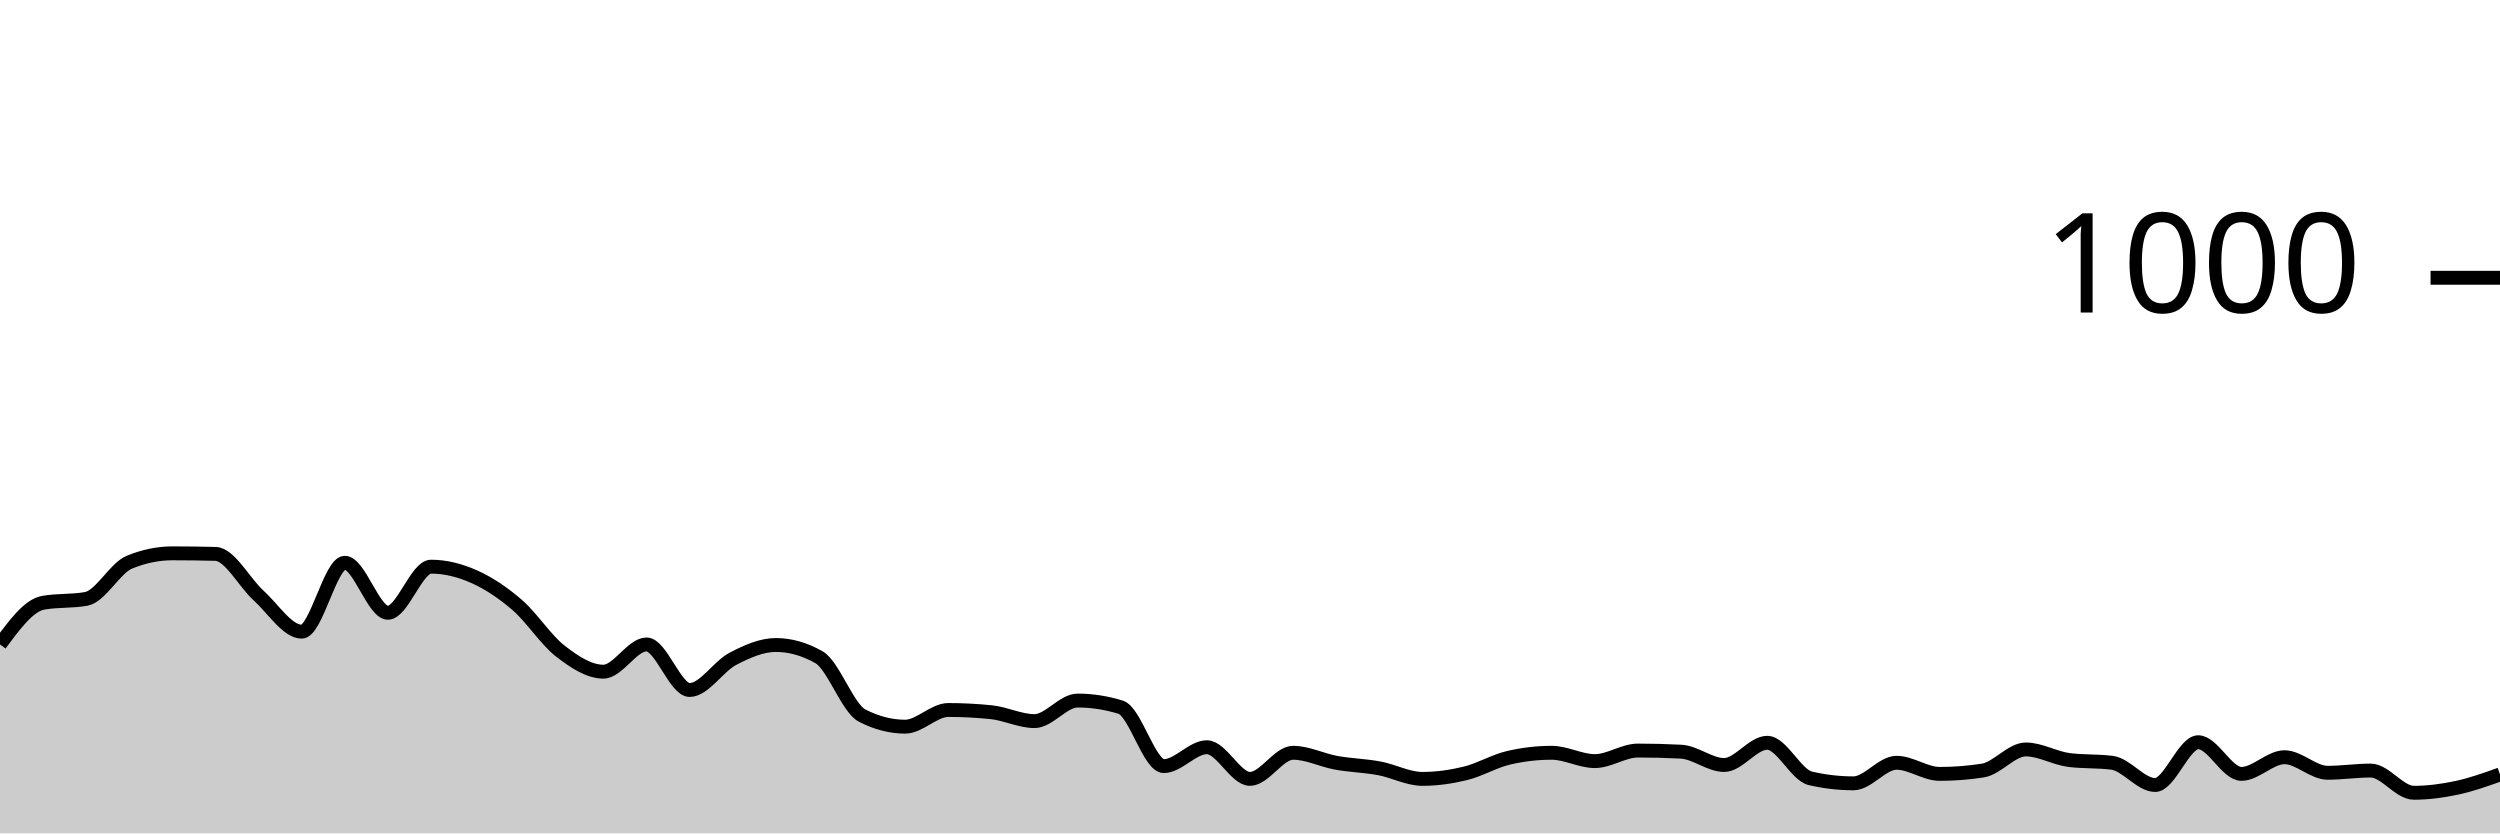
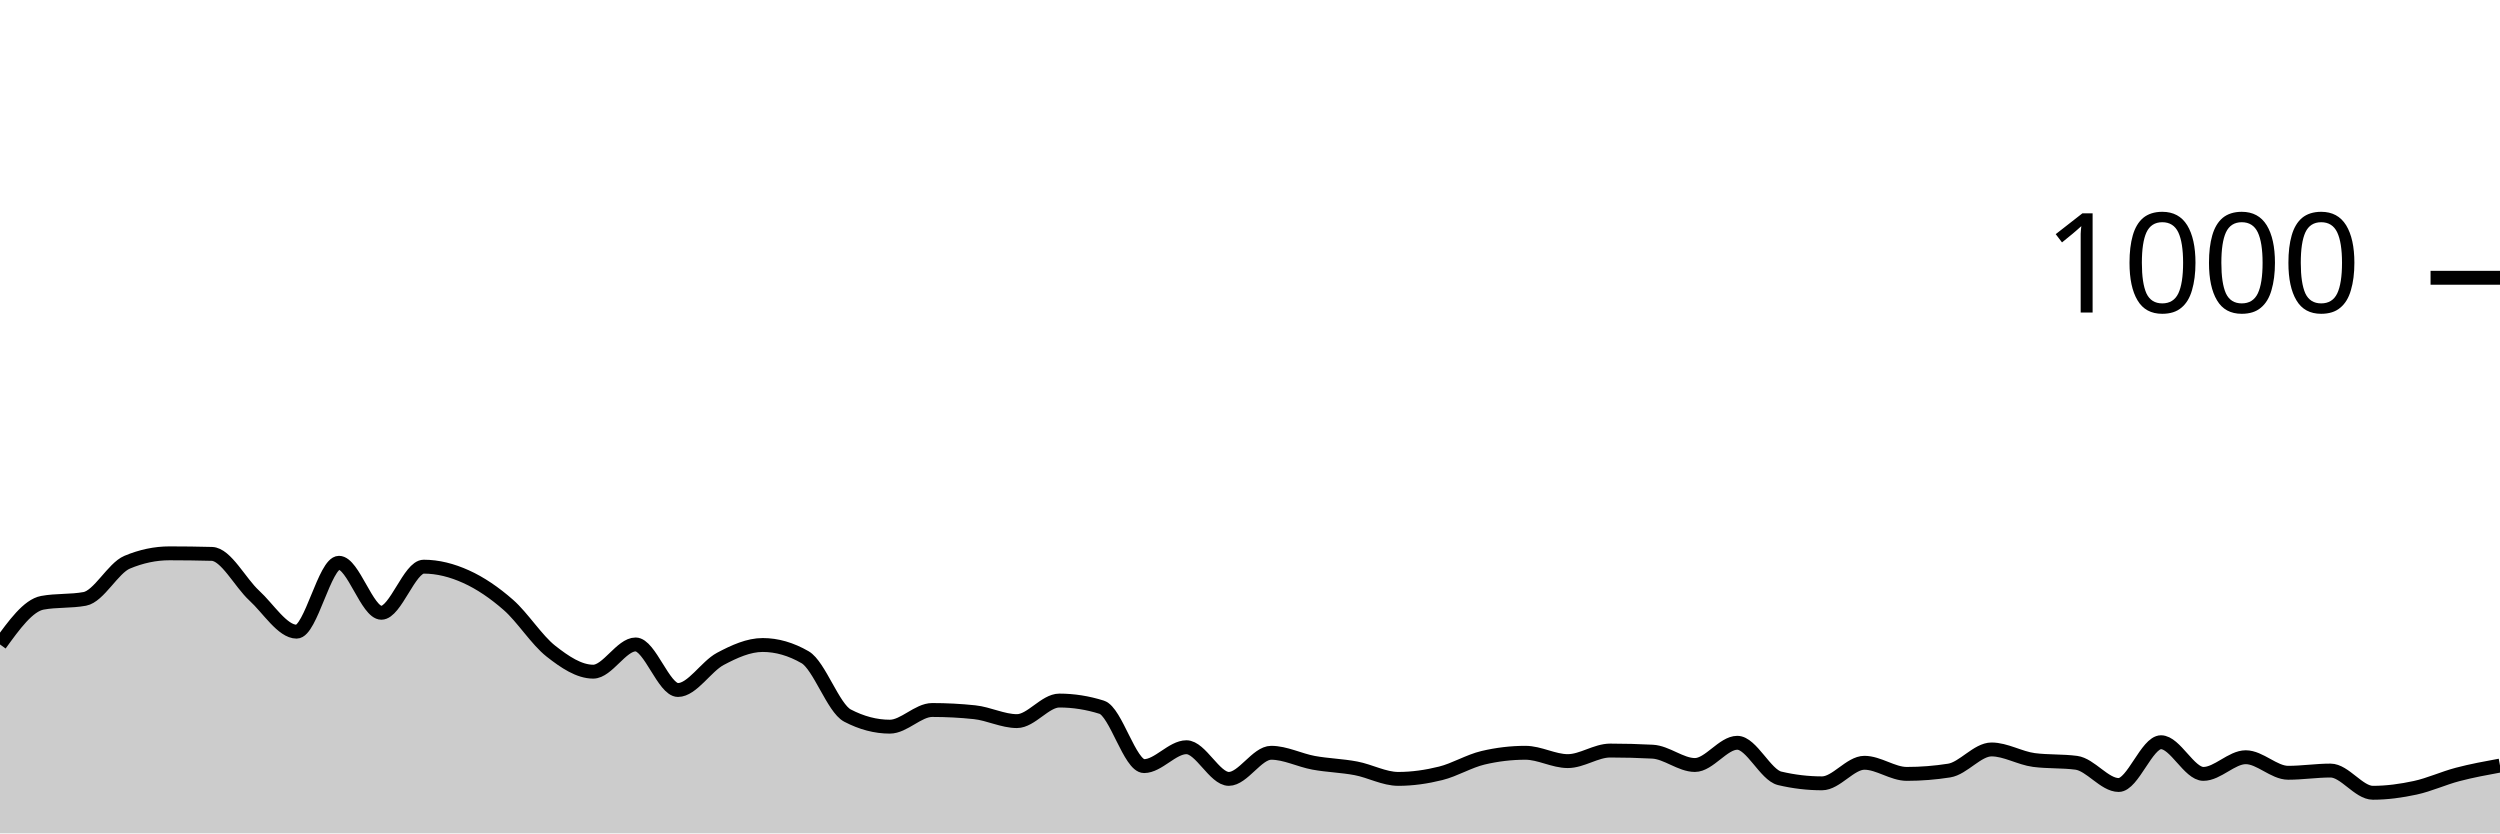
<svg xmlns="http://www.w3.org/2000/svg" viewBox="0 0 180 60">
  <g transform="translate(0,20)">
-     <path class="area" fill="rgba(0, 0, 0, 0.2)" d="M0,26.4C1.034,24.993,2.069,23.587,3.103,23.4C4.138,23.213,5.172,23.307,6.207,23.12C7.241,22.933,8.276,20.907,9.31,20.48C10.345,20.053,11.379,19.84,12.414,19.84C13.448,19.84,14.483,19.853,15.517,19.88C16.552,19.907,17.586,21.947,18.621,22.88C19.655,23.813,20.69,25.48,21.724,25.48C22.759,25.48,23.793,20.52,24.828,20.52C25.862,20.52,26.897,24.12,27.931,24.12C28.966,24.12,30,20.8,31.034,20.8C32.069,20.8,33.103,21.06,34.138,21.52C35.172,21.98,36.207,22.667,37.241,23.56C38.276,24.453,39.31,26.08,40.345,26.88C41.379,27.68,42.414,28.36,43.448,28.36C44.483,28.36,45.517,26.4,46.552,26.4C47.586,26.4,48.621,29.68,49.655,29.68C50.69,29.68,51.724,27.98,52.759,27.44C53.793,26.9,54.828,26.44,55.862,26.44C56.897,26.44,57.931,26.733,58.966,27.32C60,27.907,61.034,30.987,62.069,31.52C63.103,32.053,64.138,32.32,65.172,32.32C66.207,32.32,67.241,31.12,68.276,31.12C69.31,31.12,70.345,31.173,71.379,31.28C72.414,31.387,73.448,31.92,74.483,31.92C75.517,31.92,76.552,30.44,77.586,30.44C78.621,30.44,79.655,30.6,80.69,30.92C81.724,31.24,82.759,35.16,83.793,35.16C84.828,35.16,85.862,33.8,86.897,33.8C87.931,33.8,88.966,36.08,90,36.08C91.034,36.08,92.069,34.2,93.103,34.2C94.138,34.2,95.172,34.733,96.207,34.92C97.241,35.107,98.276,35.127,99.31,35.32C100.345,35.513,101.379,36.08,102.414,36.08C103.448,36.08,104.483,35.933,105.517,35.68C106.552,35.427,107.586,34.8,108.621,34.56C109.655,34.32,110.69,34.2,111.724,34.2C112.759,34.2,113.793,34.8,114.828,34.8C115.862,34.8,116.897,34.04,117.931,34.04C118.966,34.04,120,34.067,121.034,34.12C122.069,34.173,123.103,35.08,124.138,35.08C125.172,35.08,126.207,33.48,127.241,33.48C128.276,33.48,129.31,35.8,130.345,36.04C131.379,36.28,132.414,36.4,133.448,36.4C134.483,36.4,135.517,34.92,136.552,34.92C137.586,34.92,138.621,35.72,139.655,35.72C140.69,35.72,141.724,35.64,142.759,35.48C143.793,35.32,144.828,33.96,145.862,33.96C146.897,33.96,147.931,34.587,148.966,34.72C150,34.853,151.034,34.787,152.069,34.92C153.103,35.053,154.138,36.52,155.172,36.52C156.207,36.52,157.241,33.44,158.276,33.44C159.31,33.44,160.345,35.72,161.379,35.72C162.414,35.72,163.448,34.52,164.483,34.52C165.517,34.52,166.552,35.64,167.586,35.64C168.621,35.64,169.655,35.48,170.69,35.48C171.724,35.48,172.759,37.08,173.793,37.08C174.828,37.08,175.862,36.94,176.897,36.72C177.931,36.5,178.966,36.13,180,35.76L180,40C178.966,40,177.931,40,176.897,40C175.862,40,174.828,40,173.793,40C172.759,40,171.724,40,170.69,40C169.655,40,168.621,40,167.586,40C166.552,40,165.517,40,164.483,40C163.448,40,162.414,40,161.379,40C160.345,40,159.31,40,158.276,40C157.241,40,156.207,40,155.172,40C154.138,40,153.103,40,152.069,40C151.034,40,150,40,148.966,40C147.931,40,146.897,40,145.862,40C144.828,40,143.793,40,142.759,40C141.724,40,140.69,40,139.655,40C138.621,40,137.586,40,136.552,40C135.517,40,134.483,40,133.448,40C132.414,40,131.379,40,130.345,40C129.31,40,128.276,40,127.241,40C126.207,40,125.172,40,124.138,40C123.103,40,122.069,40,121.034,40C120,40,118.966,40,117.931,40C116.897,40,115.862,40,114.828,40C113.793,40,112.759,40,111.724,40C110.69,40,109.655,40,108.621,40C107.586,40,106.552,40,105.517,40C104.483,40,103.448,40,102.414,40C101.379,40,100.345,40,99.31,40C98.276,40,97.241,40,96.207,40C95.172,40,94.138,40,93.103,40C92.069,40,91.034,40,90,40C88.966,40,87.931,40,86.897,40C85.862,40,84.828,40,83.793,40C82.759,40,81.724,40,80.69,40C79.655,40,78.621,40,77.586,40C76.552,40,75.517,40,74.483,40C73.448,40,72.414,40,71.379,40C70.345,40,69.31,40,68.276,40C67.241,40,66.207,40,65.172,40C64.138,40,63.103,40,62.069,40C61.034,40,60,40,58.966,40C57.931,40,56.897,40,55.862,40C54.828,40,53.793,40,52.759,40C51.724,40,50.69,40,49.655,40C48.621,40,47.586,40,46.552,40C45.517,40,44.483,40,43.448,40C42.414,40,41.379,40,40.345,40C39.31,40,38.276,40,37.241,40C36.207,40,35.172,40,34.138,40C33.103,40,32.069,40,31.034,40C30,40,28.966,40,27.931,40C26.897,40,25.862,40,24.828,40C23.793,40,22.759,40,21.724,40C20.69,40,19.655,40,18.621,40C17.586,40,16.552,40,15.517,40C14.483,40,13.448,40,12.414,40C11.379,40,10.345,40,9.31,40C8.276,40,7.241,40,6.207,40C5.172,40,4.138,40,3.103,40C2.069,40,1.034,40,0,40Z" />
-     <path class="line" stroke="black" fill="none" d="M0,26.4C1.034,24.993,2.069,23.587,3.103,23.4C4.138,23.213,5.172,23.307,6.207,23.12C7.241,22.933,8.276,20.907,9.31,20.48C10.345,20.053,11.379,19.84,12.414,19.84C13.448,19.84,14.483,19.853,15.517,19.88C16.552,19.907,17.586,21.947,18.621,22.88C19.655,23.813,20.69,25.48,21.724,25.48C22.759,25.48,23.793,20.52,24.828,20.52C25.862,20.52,26.897,24.12,27.931,24.12C28.966,24.12,30,20.8,31.034,20.8C32.069,20.8,33.103,21.06,34.138,21.52C35.172,21.98,36.207,22.667,37.241,23.56C38.276,24.453,39.31,26.08,40.345,26.88C41.379,27.68,42.414,28.36,43.448,28.36C44.483,28.36,45.517,26.4,46.552,26.4C47.586,26.4,48.621,29.68,49.655,29.68C50.69,29.68,51.724,27.98,52.759,27.44C53.793,26.9,54.828,26.44,55.862,26.44C56.897,26.44,57.931,26.733,58.966,27.32C60,27.907,61.034,30.987,62.069,31.52C63.103,32.053,64.138,32.32,65.172,32.32C66.207,32.32,67.241,31.12,68.276,31.12C69.31,31.12,70.345,31.173,71.379,31.28C72.414,31.387,73.448,31.92,74.483,31.92C75.517,31.92,76.552,30.44,77.586,30.44C78.621,30.44,79.655,30.6,80.69,30.92C81.724,31.24,82.759,35.16,83.793,35.16C84.828,35.16,85.862,33.8,86.897,33.8C87.931,33.8,88.966,36.08,90,36.08C91.034,36.08,92.069,34.2,93.103,34.2C94.138,34.2,95.172,34.733,96.207,34.92C97.241,35.107,98.276,35.127,99.31,35.32C100.345,35.513,101.379,36.08,102.414,36.08C103.448,36.08,104.483,35.933,105.517,35.68C106.552,35.427,107.586,34.8,108.621,34.56C109.655,34.32,110.69,34.2,111.724,34.2C112.759,34.2,113.793,34.8,114.828,34.8C115.862,34.8,116.897,34.04,117.931,34.04C118.966,34.04,120,34.067,121.034,34.12C122.069,34.173,123.103,35.08,124.138,35.08C125.172,35.08,126.207,33.48,127.241,33.48C128.276,33.48,129.31,35.8,130.345,36.04C131.379,36.28,132.414,36.4,133.448,36.4C134.483,36.4,135.517,34.92,136.552,34.92C137.586,34.92,138.621,35.72,139.655,35.72C140.69,35.72,141.724,35.64,142.759,35.48C143.793,35.32,144.828,33.96,145.862,33.96C146.897,33.96,147.931,34.587,148.966,34.72C150,34.853,151.034,34.787,152.069,34.92C153.103,35.053,154.138,36.52,155.172,36.52C156.207,36.52,157.241,33.44,158.276,33.44C159.31,33.44,160.345,35.72,161.379,35.72C162.414,35.72,163.448,34.52,164.483,34.52C165.517,34.52,166.552,35.64,167.586,35.64C168.621,35.64,169.655,35.48,170.69,35.48C171.724,35.48,172.759,37.08,173.793,37.08C174.828,37.08,175.862,36.94,176.897,36.72C177.931,36.5,178.966,36.13,180,35.76" />
+     <path class="area" fill="rgba(0, 0, 0, 0.2)" d="M0,26.4C1.017,24.993,2.034,23.587,3.051,23.4C4.068,23.213,5.085,23.307,6.102,23.12C7.119,22.933,8.136,20.907,9.153,20.48C10.169,20.053,11.186,19.84,12.203,19.84C13.22,19.84,14.237,19.853,15.254,19.88C16.271,19.907,17.288,21.947,18.305,22.88C19.322,23.813,20.339,25.48,21.356,25.48C22.373,25.48,23.39,20.52,24.407,20.52C25.424,20.52,26.441,24.12,27.458,24.12C28.475,24.12,29.492,20.8,30.508,20.8C31.525,20.8,32.542,21.06,33.559,21.52C34.576,21.98,35.593,22.667,36.61,23.56C37.627,24.453,38.644,26.08,39.661,26.88C40.678,27.68,41.695,28.36,42.712,28.36C43.729,28.36,44.746,26.4,45.763,26.4C46.78,26.4,47.797,29.68,48.814,29.68C49.831,29.68,50.847,27.98,51.864,27.44C52.881,26.9,53.898,26.44,54.915,26.44C55.932,26.44,56.949,26.733,57.966,27.32C58.983,27.907,60,30.987,61.017,31.52C62.034,32.053,63.051,32.32,64.068,32.32C65.085,32.32,66.102,31.12,67.119,31.12C68.136,31.12,69.153,31.173,70.169,31.28C71.186,31.387,72.203,31.92,73.22,31.92C74.237,31.92,75.254,30.44,76.271,30.44C77.288,30.44,78.305,30.6,79.322,30.92C80.339,31.24,81.356,35.16,82.373,35.16C83.39,35.16,84.407,33.8,85.424,33.8C86.441,33.8,87.458,36.08,88.475,36.08C89.492,36.08,90.508,34.2,91.525,34.2C92.542,34.2,93.559,34.733,94.576,34.92C95.593,35.107,96.61,35.127,97.627,35.32C98.644,35.513,99.661,36.08,100.678,36.08C101.695,36.08,102.712,35.933,103.729,35.68C104.746,35.427,105.763,34.8,106.78,34.56C107.797,34.32,108.814,34.2,109.831,34.2C110.847,34.2,111.864,34.8,112.881,34.8C113.898,34.8,114.915,34.04,115.932,34.04C116.949,34.04,117.966,34.067,118.983,34.12C120,34.173,121.017,35.08,122.034,35.08C123.051,35.08,124.068,33.48,125.085,33.48C126.102,33.48,127.119,35.8,128.136,36.04C129.153,36.28,130.169,36.4,131.186,36.4C132.203,36.4,133.22,34.92,134.237,34.92C135.254,34.92,136.271,35.72,137.288,35.72C138.305,35.72,139.322,35.64,140.339,35.48C141.356,35.32,142.373,33.96,143.39,33.96C144.407,33.96,145.424,34.587,146.441,34.72C147.458,34.853,148.475,34.787,149.492,34.92C150.508,35.053,151.525,36.52,152.542,36.52C153.559,36.52,154.576,33.44,155.593,33.44C156.61,33.44,157.627,35.72,158.644,35.72C159.661,35.72,160.678,34.52,161.695,34.52C162.712,34.52,163.729,35.64,164.746,35.64C165.763,35.64,166.78,35.48,167.797,35.48C168.814,35.48,169.831,37.08,170.847,37.08C171.864,37.08,172.881,36.94,173.898,36.72C174.915,36.5,175.932,36.027,176.949,35.76C177.966,35.493,178.983,35.307,180,35.12L180,40C178.983,40,177.966,40,176.949,40C175.932,40,174.915,40,173.898,40C172.881,40,171.864,40,170.847,40C169.831,40,168.814,40,167.797,40C166.78,40,165.763,40,164.746,40C163.729,40,162.712,40,161.695,40C160.678,40,159.661,40,158.644,40C157.627,40,156.61,40,155.593,40C154.576,40,153.559,40,152.542,40C151.525,40,150.508,40,149.492,40C148.475,40,147.458,40,146.441,40C145.424,40,144.407,40,143.39,40C142.373,40,141.356,40,140.339,40C139.322,40,138.305,40,137.288,40C136.271,40,135.254,40,134.237,40C133.22,40,132.203,40,131.186,40C130.169,40,129.153,40,128.136,40C127.119,40,126.102,40,125.085,40C124.068,40,123.051,40,122.034,40C121.017,40,120,40,118.983,40C117.966,40,116.949,40,115.932,40C114.915,40,113.898,40,112.881,40C111.864,40,110.847,40,109.831,40C108.814,40,107.797,40,106.78,40C105.763,40,104.746,40,103.729,40C102.712,40,101.695,40,100.678,40C99.661,40,98.644,40,97.627,40C96.61,40,95.593,40,94.576,40C93.559,40,92.542,40,91.525,40C90.508,40,89.492,40,88.475,40C87.458,40,86.441,40,85.424,40C84.407,40,83.39,40,82.373,40C81.356,40,80.339,40,79.322,40C78.305,40,77.288,40,76.271,40C75.254,40,74.237,40,73.22,40C72.203,40,71.186,40,70.169,40C69.153,40,68.136,40,67.119,40C66.102,40,65.085,40,64.068,40C63.051,40,62.034,40,61.017,40C60,40,58.983,40,57.966,40C56.949,40,55.932,40,54.915,40C53.898,40,52.881,40,51.864,40C50.847,40,49.831,40,48.814,40C47.797,40,46.78,40,45.763,40C44.746,40,43.729,40,42.712,40C41.695,40,40.678,40,39.661,40C38.644,40,37.627,40,36.61,40C35.593,40,34.576,40,33.559,40C32.542,40,31.525,40,30.508,40C29.492,40,28.475,40,27.458,40C26.441,40,25.424,40,24.407,40C23.39,40,22.373,40,21.356,40C20.339,40,19.322,40,18.305,40C17.288,40,16.271,40,15.254,40C14.237,40,13.22,40,12.203,40C11.186,40,10.169,40,9.153,40C8.136,40,7.119,40,6.102,40C5.085,40,4.068,40,3.051,40C2.034,40,1.017,40,0,40Z" />
+     <path class="line" stroke="black" fill="none" d="M0,26.4C1.017,24.993,2.034,23.587,3.051,23.4C4.068,23.213,5.085,23.307,6.102,23.12C7.119,22.933,8.136,20.907,9.153,20.48C10.169,20.053,11.186,19.84,12.203,19.84C13.22,19.84,14.237,19.853,15.254,19.88C16.271,19.907,17.288,21.947,18.305,22.88C19.322,23.813,20.339,25.48,21.356,25.48C22.373,25.48,23.39,20.52,24.407,20.52C25.424,20.52,26.441,24.12,27.458,24.12C28.475,24.12,29.492,20.8,30.508,20.8C31.525,20.8,32.542,21.06,33.559,21.52C34.576,21.98,35.593,22.667,36.61,23.56C37.627,24.453,38.644,26.08,39.661,26.88C40.678,27.68,41.695,28.36,42.712,28.36C43.729,28.36,44.746,26.4,45.763,26.4C46.78,26.4,47.797,29.68,48.814,29.68C49.831,29.68,50.847,27.98,51.864,27.44C52.881,26.9,53.898,26.44,54.915,26.44C55.932,26.44,56.949,26.733,57.966,27.32C58.983,27.907,60,30.987,61.017,31.52C62.034,32.053,63.051,32.32,64.068,32.32C65.085,32.32,66.102,31.12,67.119,31.12C68.136,31.12,69.153,31.173,70.169,31.28C71.186,31.387,72.203,31.92,73.22,31.92C74.237,31.92,75.254,30.44,76.271,30.44C77.288,30.44,78.305,30.6,79.322,30.92C80.339,31.24,81.356,35.16,82.373,35.16C83.39,35.16,84.407,33.8,85.424,33.8C86.441,33.8,87.458,36.08,88.475,36.08C89.492,36.08,90.508,34.2,91.525,34.2C92.542,34.2,93.559,34.733,94.576,34.92C95.593,35.107,96.61,35.127,97.627,35.32C98.644,35.513,99.661,36.08,100.678,36.08C101.695,36.08,102.712,35.933,103.729,35.68C104.746,35.427,105.763,34.8,106.78,34.56C107.797,34.32,108.814,34.2,109.831,34.2C110.847,34.2,111.864,34.8,112.881,34.8C113.898,34.8,114.915,34.04,115.932,34.04C116.949,34.04,117.966,34.067,118.983,34.12C120,34.173,121.017,35.08,122.034,35.08C123.051,35.08,124.068,33.48,125.085,33.48C126.102,33.48,127.119,35.8,128.136,36.04C129.153,36.28,130.169,36.4,131.186,36.4C132.203,36.4,133.22,34.92,134.237,34.92C135.254,34.92,136.271,35.72,137.288,35.72C138.305,35.72,139.322,35.64,140.339,35.48C141.356,35.32,142.373,33.96,143.39,33.96C144.407,33.96,145.424,34.587,146.441,34.72C147.458,34.853,148.475,34.787,149.492,34.92C150.508,35.053,151.525,36.52,152.542,36.52C153.559,36.52,154.576,33.44,155.593,33.44C156.61,33.44,157.627,35.72,158.644,35.72C159.661,35.72,160.678,34.52,161.695,34.52C162.712,34.52,163.729,35.64,164.746,35.64C165.763,35.64,166.78,35.48,167.797,35.48C168.814,35.48,169.831,37.08,170.847,37.08C171.864,37.08,172.881,36.94,173.898,36.72C174.915,36.5,175.932,36.027,176.949,35.76C177.966,35.493,178.983,35.307,180,35.12" />
    <path class="axis-ceiling" stroke-width="1" stroke="black" fill="none" d="M175,0L180,0" />
    <text class="axis-ceiling-label" font-family="sans-serif" text-anchor="end" font-size="10px" x="170" y="2.5">1000</text>
  </g>
</svg>
